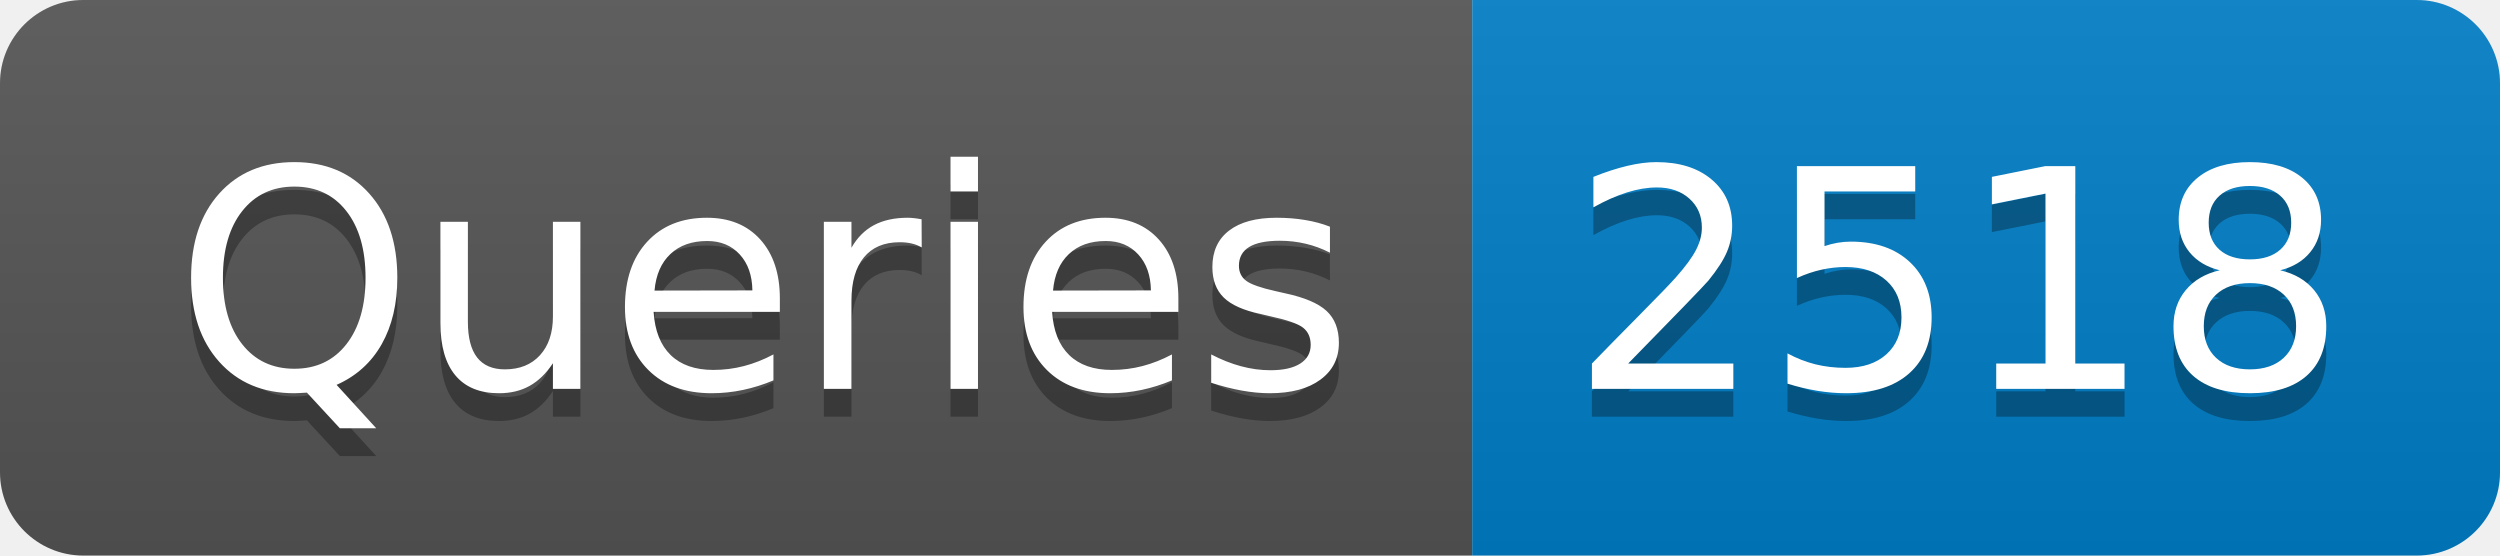
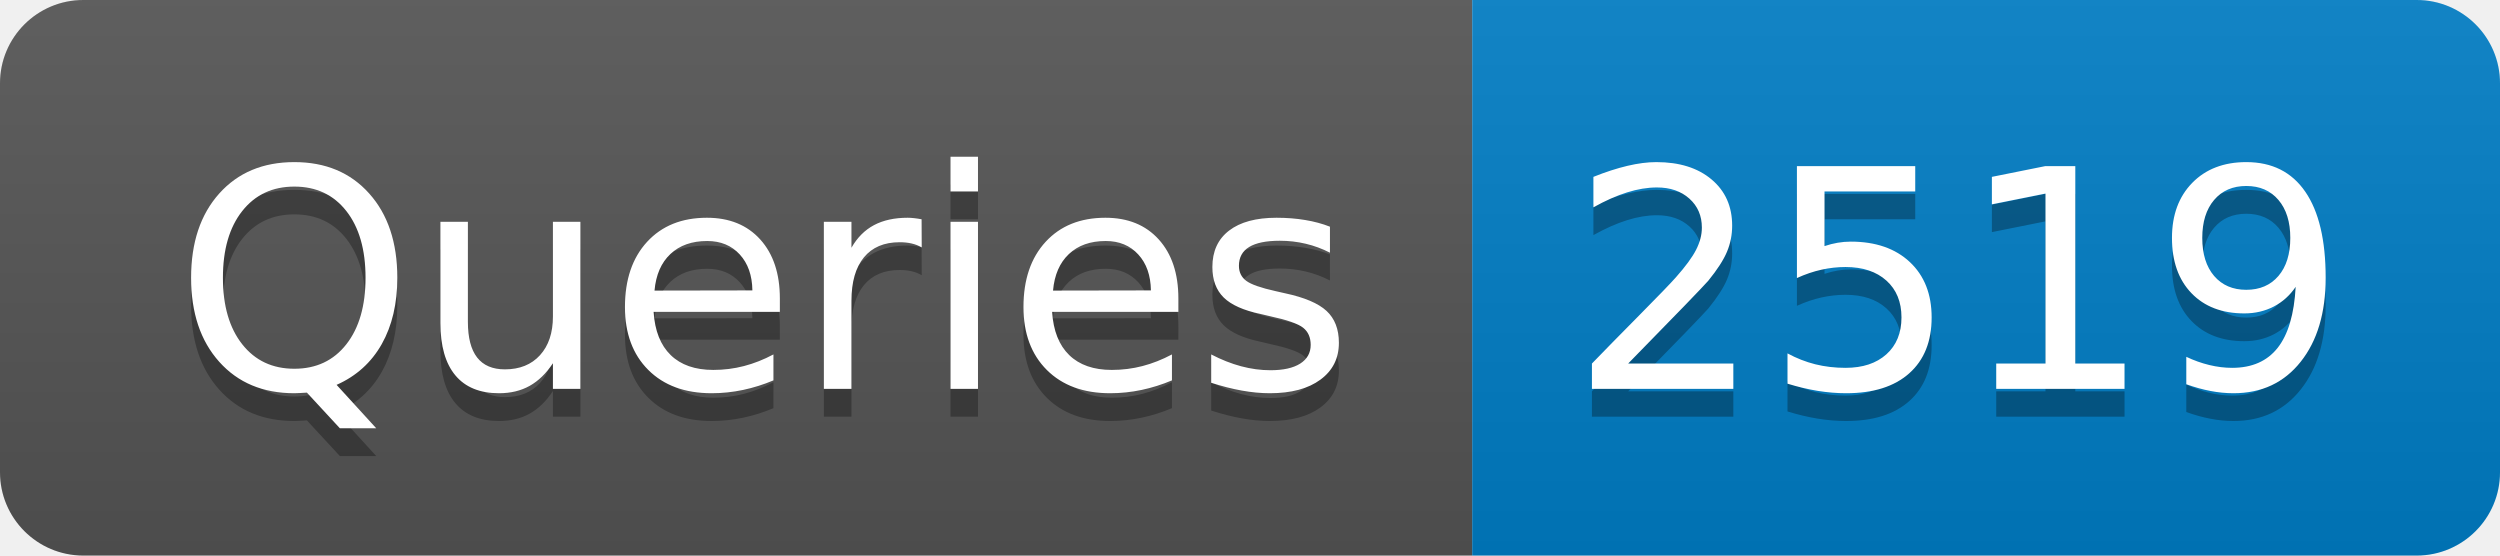
- <svg xmlns="http://www.w3.org/2000/svg" width="90" height="20" role="img" aria-label="Queries: 2518">
+ <svg xmlns="http://www.w3.org/2000/svg" width="90" height="20" role="img" aria-label="Queries: 2519">
  <linearGradient id="s" x2="0" y2="100%">
    <stop offset="0" stop-color="#bbb" stop-opacity=".1" />
    <stop offset="1" stop-opacity=".1" />
  </linearGradient>
  <clipPath id="r">
    <rect width="90" height="20" rx="3" fill="#fff" />
  </clipPath>
  <g clip-path="url(#r)">
    <rect width="53" height="20" fill="#555" />
    <rect x="53" width="37" height="20" fill="#007ec6" />
    <rect width="90" height="20" fill="url(#s)" />
  </g>
  <g fill="#fff" text-anchor="middle" font-family="Verdana,Geneva,DejaVu Sans,sans-serif" text-rendering="geometricPrecision" font-size="110">
    <text aria-hidden="true" x="275" y="150" fill="#010101" fill-opacity=".3" transform="scale(.1)" textLength="430">Queries</text>
    <text x="275" y="140" transform="scale(.1)" fill="#fff" textLength="430">Queries</text>
-     <text aria-hidden="true" x="705" y="150" fill="#010101" fill-opacity=".3" transform="scale(.1)" textLength="270">2518</text>
-     <text x="705" y="140" transform="scale(.1)" fill="#fff" textLength="270">2518</text>
+     <text aria-hidden="true" x="705" y="150" fill="#010101" fill-opacity=".3" transform="scale(.1)" textLength="270">2519</text>
+     <text x="705" y="140" transform="scale(.1)" fill="#fff" textLength="270">2519</text>
  </g>
</svg>
